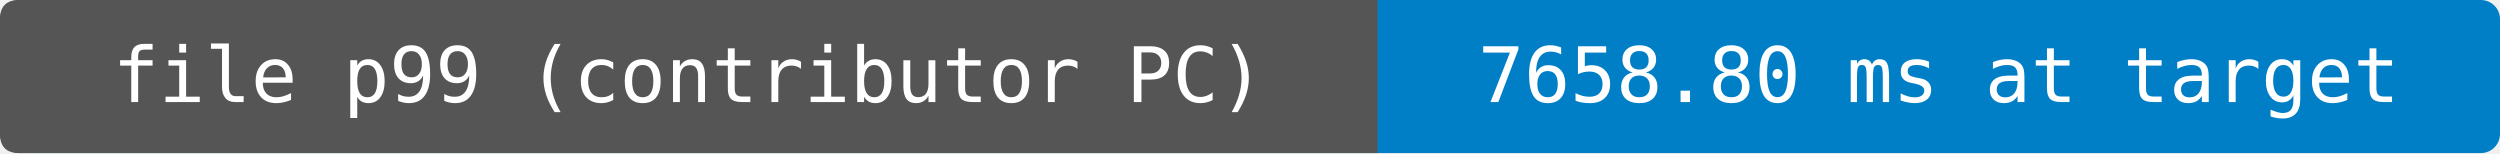
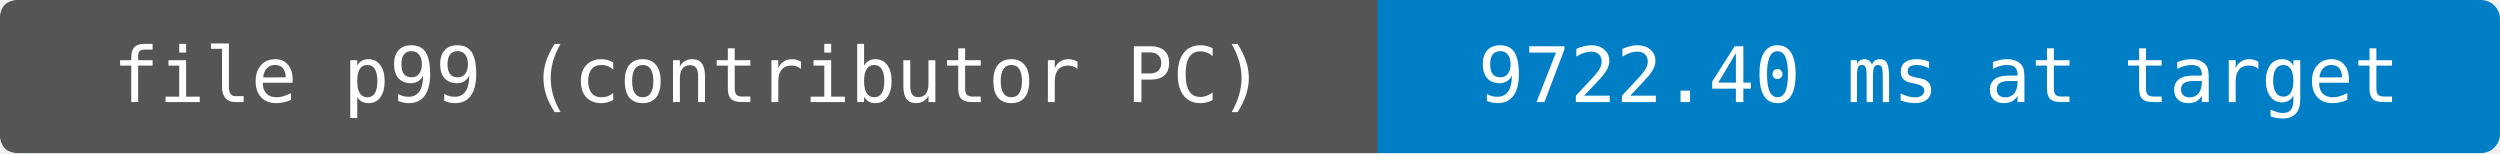
- <svg xmlns="http://www.w3.org/2000/svg" width="392" height="24" viewBox="0 0 392 24" role="img" aria-label="file p99 (contributor PC): 7658.80 ms at target">
+ <svg xmlns="http://www.w3.org/2000/svg" width="392" height="24" viewBox="0 0 392 24" role="img" aria-label="file p99 (contributor PC): 9722.40 ms at target">
  <rect width="392" height="24" rx="3" fill="#007ec6" />
  <path d="M3 0H216V24H3Q0 24 0 21V3Q0 0 3 0" fill="#555" />
  <g fill="#fff" text-anchor="middle" font-family="DejaVu Sans Mono,monospace" font-size="12">
    <text x="108" y="16">file p99 (contributor PC)</text>
-     <text x="304" y="16">7658.80 ms at target</text>
+     <text x="304" y="16">9722.40 ms at target</text>
  </g>
</svg>
